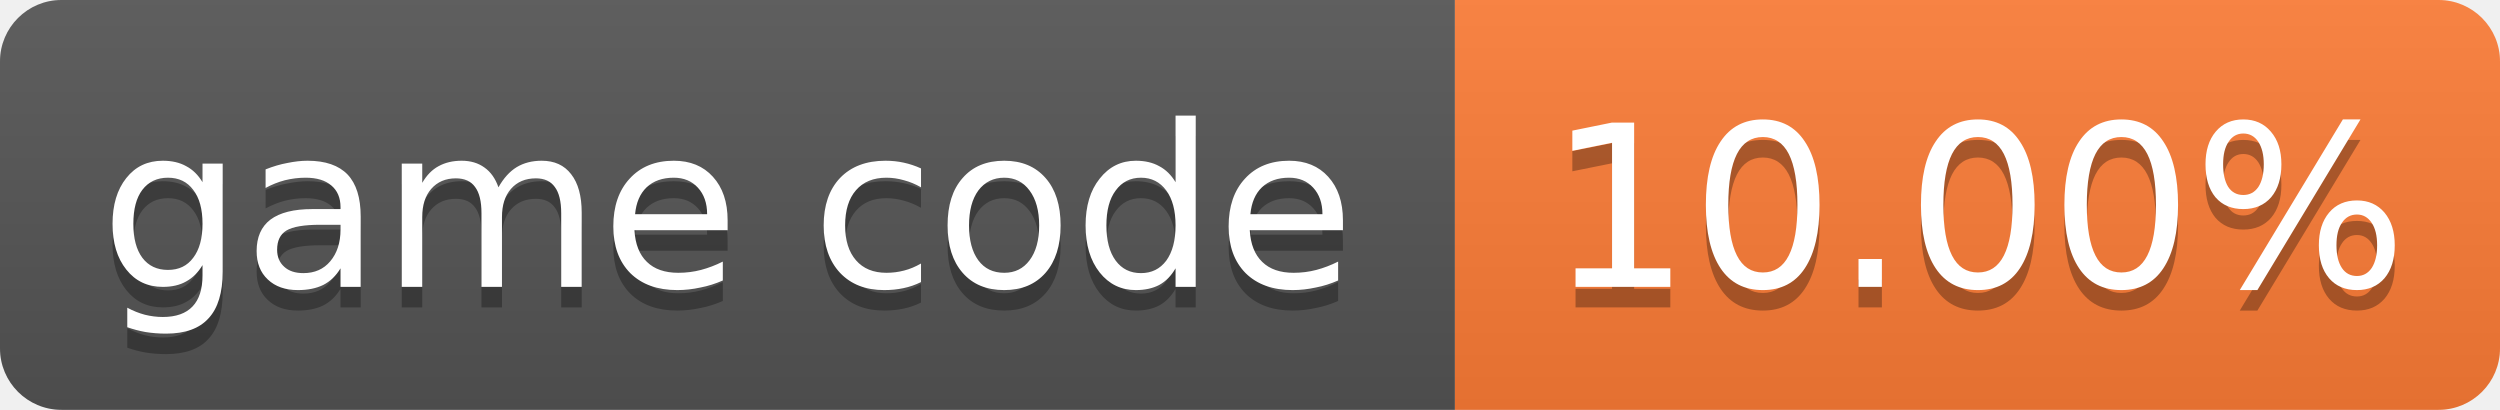
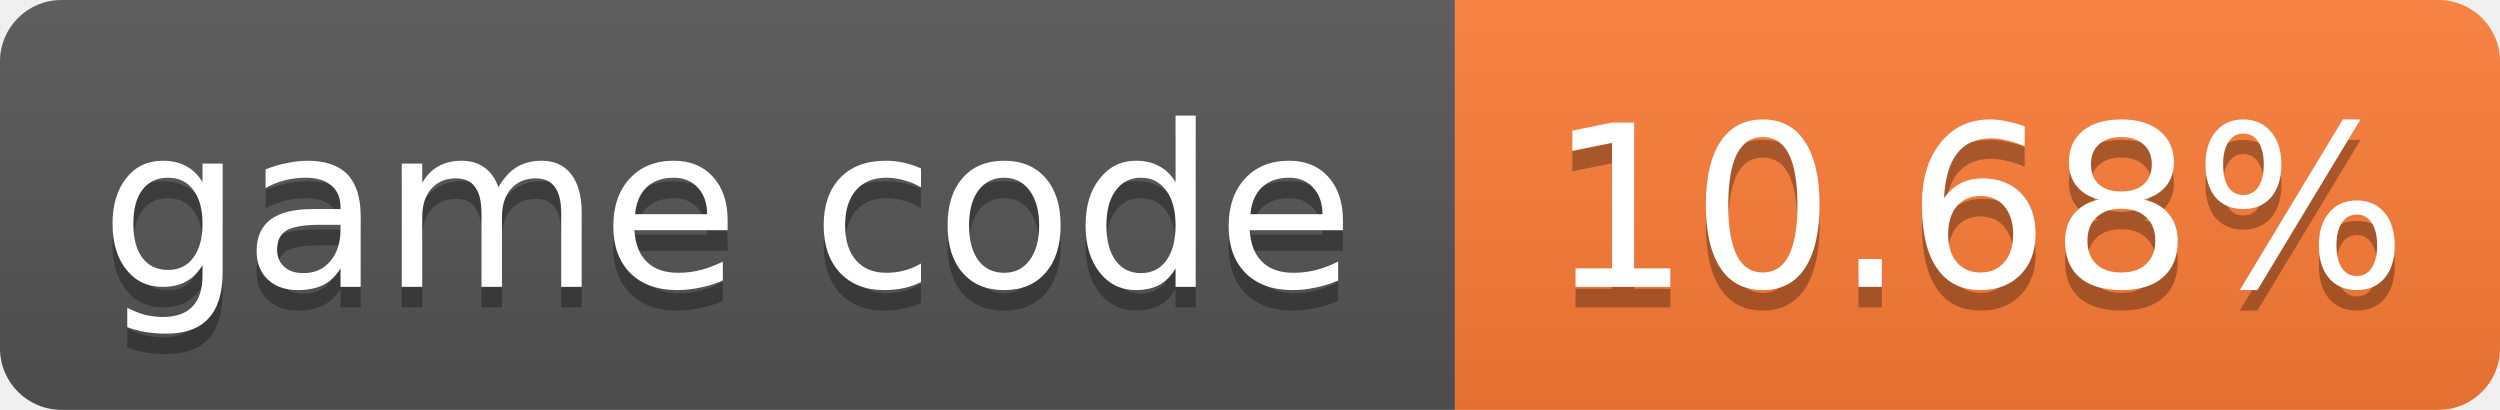
- <svg xmlns="http://www.w3.org/2000/svg" width="122" height="20" role="img" aria-label="game code: 10.00%">
+ <svg xmlns="http://www.w3.org/2000/svg" width="122" height="20" role="img" aria-label="game code: 10.68%">
  <linearGradient id="s" x2="0" y2="100%">
    <stop offset="0" stop-color="#bbb" stop-opacity=".1" />
    <stop offset="1" stop-opacity=".1" />
  </linearGradient>
  <clipPath id="r">
    <rect width="122" height="20" rx="3" fill="#fff" />
  </clipPath>
  <g clip-path="url(#r)">
    <rect width="71" height="20" fill="#555" />
    <rect x="71" width="51" height="20" fill="#fe7d37" />
    <rect width="122" height="20" fill="url(#s)" />
  </g>
  <g fill="#fff" text-anchor="middle" font-family="Verdana,Geneva,DejaVu Sans,sans-serif" font-size="11">
    <text x="35.5" y="15" fill="#010101" fill-opacity=".3">game code</text>
    <text x="35.5" y="14">game code</text>
-     <text x="96.5" y="15" fill="#010101" fill-opacity=".3">10.00%</text>
-     <text x="96.5" y="14">10.00%</text>
+     <text x="96.5" y="15" fill="#010101" fill-opacity=".3">10.68%</text>
+     <text x="96.5" y="14">10.68%</text>
  </g>
</svg>
